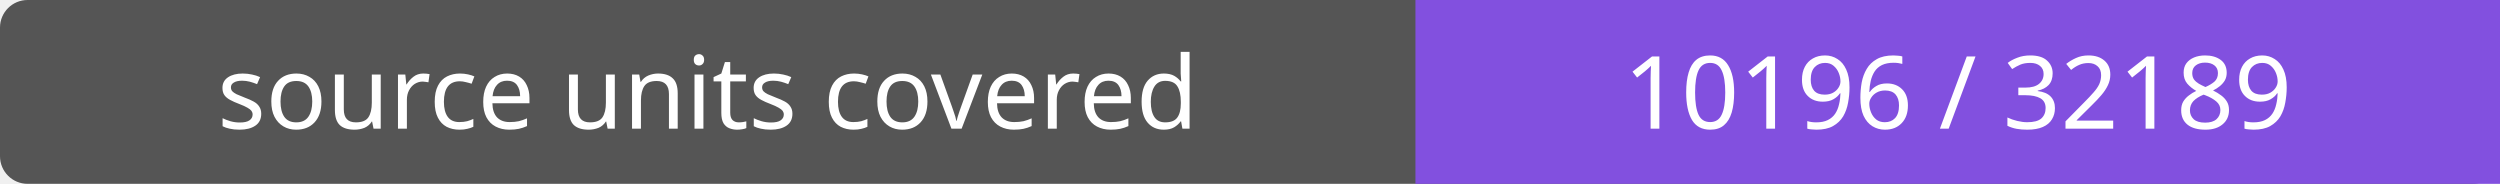
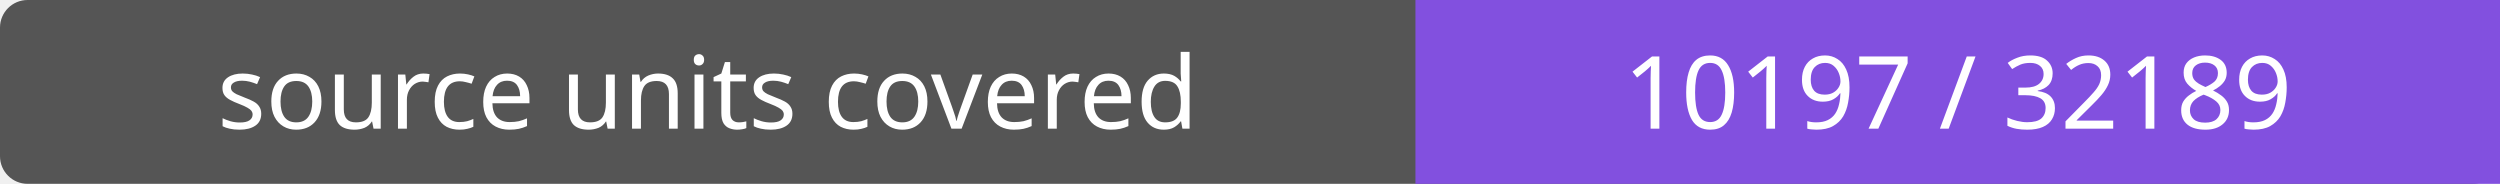
- <svg xmlns="http://www.w3.org/2000/svg" width="272" height="20" role="img" aria-label="source units covered: 10196 / 32189">
+ <svg xmlns="http://www.w3.org/2000/svg" width="272" height="20" role="img" aria-label="source units covered: 10197 / 32189">
  <rect width="272" height="20" rx="3" fill="#555" />
  <path fill="#8250df" d="M154 0h118v20H154z" />
  <g fill="#fff" text-anchor="middle" font-family="Verdana,sans-serif" font-size="11">
    <text x="77.0" y="14">source units covered</text>
-     <text x="213.0" y="14">10196 / 32189</text>
+     <text x="213.0" y="14">10197 / 32189</text>
  </g>
</svg>
